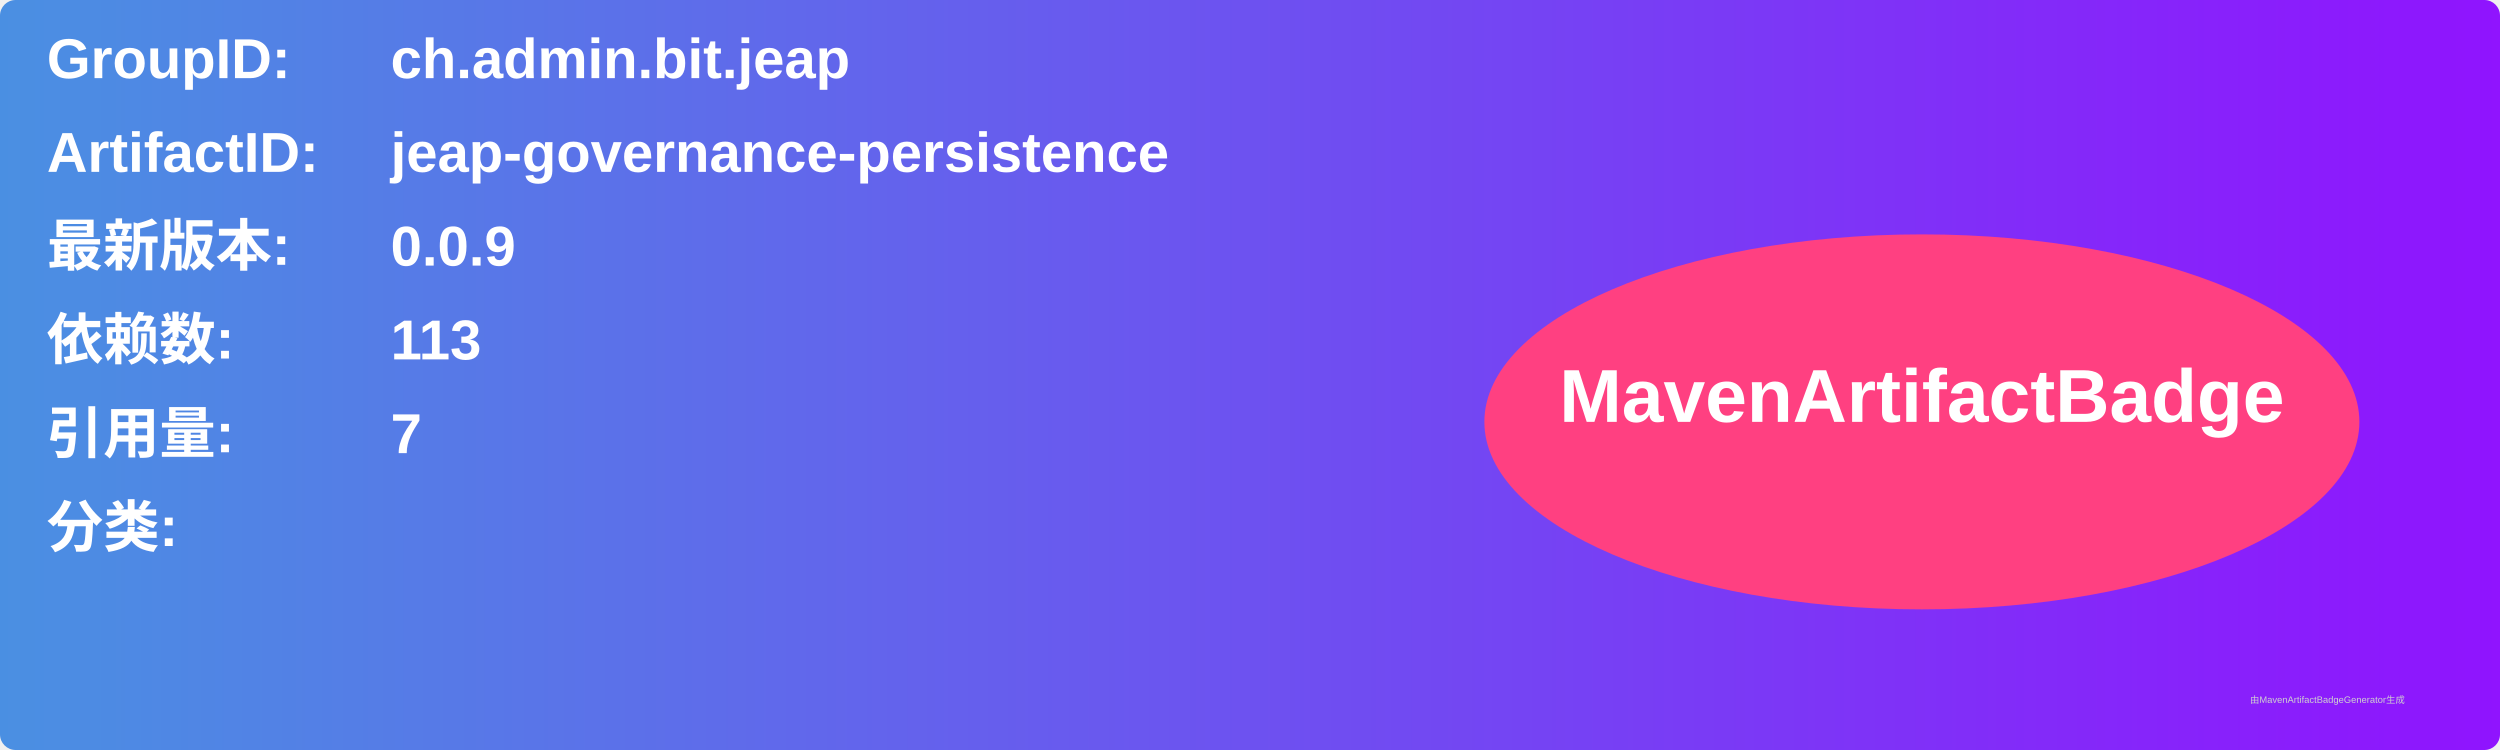
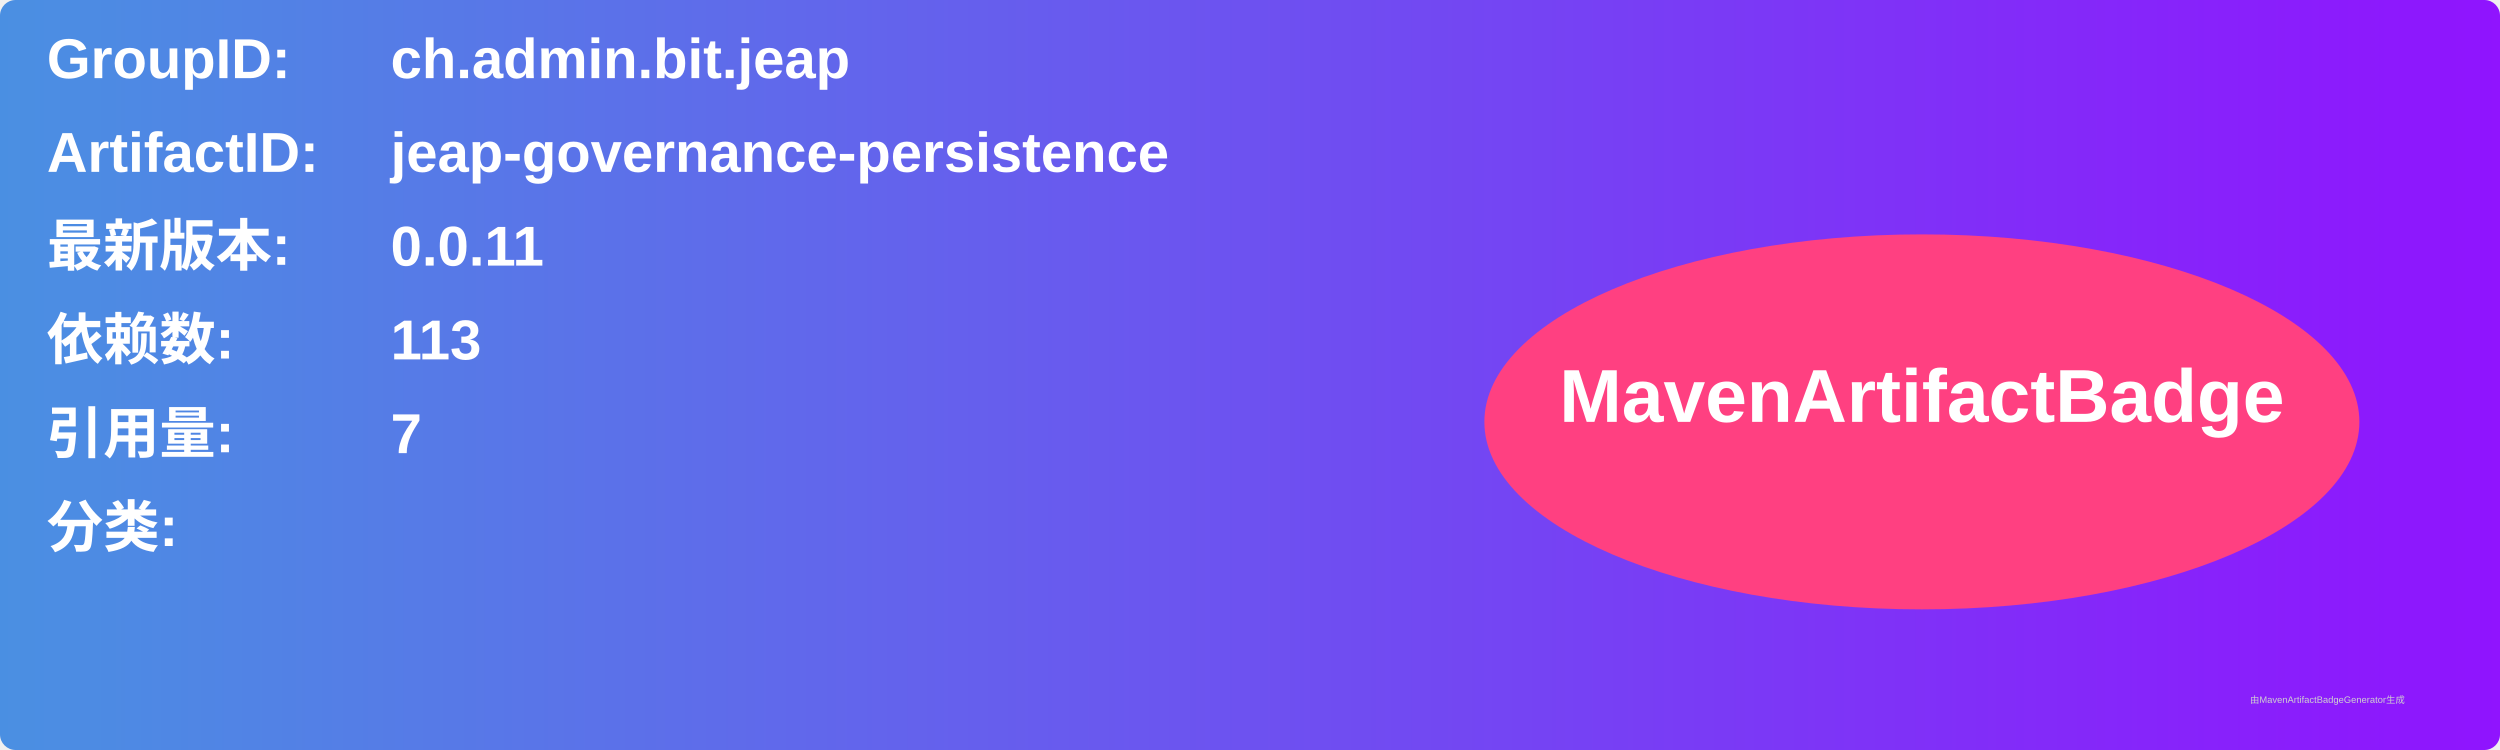
<svg xmlns="http://www.w3.org/2000/svg" width="800" height="240" viewBox="0 0 800 240">
  <linearGradient id="grad" x1="0%" y1="0%" x2="100%" y2="0%">
    <stop offset="0%" stop-color="#4a90e2" />
    <stop offset="100%" stop-color="#9013fe" />
  </linearGradient>
  <rect width="100%" height="100%" rx="5" ry="5" fill="url(#grad)" />
  <g transform="translate(15, 15)">
    <text x="0" y="10" font-family="Arial" font-size="18" fill="white" font-weight="bold" width="260">GroupID:</text>
    <text x="110" y="10" font-family="Arial" font-size="18" fill="white" font-weight="bold" width="460">ch.admin.bit.jeap</text>
    <text x="0" y="40" font-family="Arial" font-size="18" fill="white" font-weight="bold" width="260">ArtifactID:</text>
    <text x="110" y="40" font-family="Arial" font-size="18" fill="white" font-weight="bold" width="460">jeap-governance-persistence</text>
    <text x="0" y="70" font-family="Arial" font-size="18" fill="white" font-weight="bold">最新版本:</text>
    <text x="110" y="70" font-family="Arial" font-size="18" fill="white" font-weight="bold">
-       <tspan font-weight="bold">0.0.9</tspan>
+       <tspan font-weight="bold">0.0.11</tspan>
    </text>
    <text x="0" y="100" font-family="Arial" font-size="18" fill="white" font-weight="bold">依赖数: </text>
    <text x="110" y="100" font-family="Arial" font-size="18" fill="white">
      <tspan font-weight="bold">113</tspan>
    </text>
    <text x="0" y="130" font-family="Arial" font-size="18" fill="white" font-weight="bold">引用量: </text>
    <text x="110" y="130" font-family="Arial" font-size="18" fill="white">
      <tspan font-weight="bold">7</tspan>
    </text>
    <text x="0" y="160" font-family="Arial" font-size="18" fill="white" font-weight="bold">分类:</text>
    <text x="10" y="190" font-family="Arial" font-size="10" fill="white">
      <tspan font-weight="bold" />
    </text>
    <ellipse cx="600" cy="120" rx="140" ry="60" fill="#ff4081" />
    <text x="600" y="120" text-anchor="middle" font-family="Arial" font-size="24" fill="white" font-weight="bold">MavenArtifactBadge</text>
  </g>
  <text x="720" y="225" font-family="Arial" font-size="3" fill="#d0d0d0">由MavenArtifactBadgeGenerator生成</text>
</svg>
